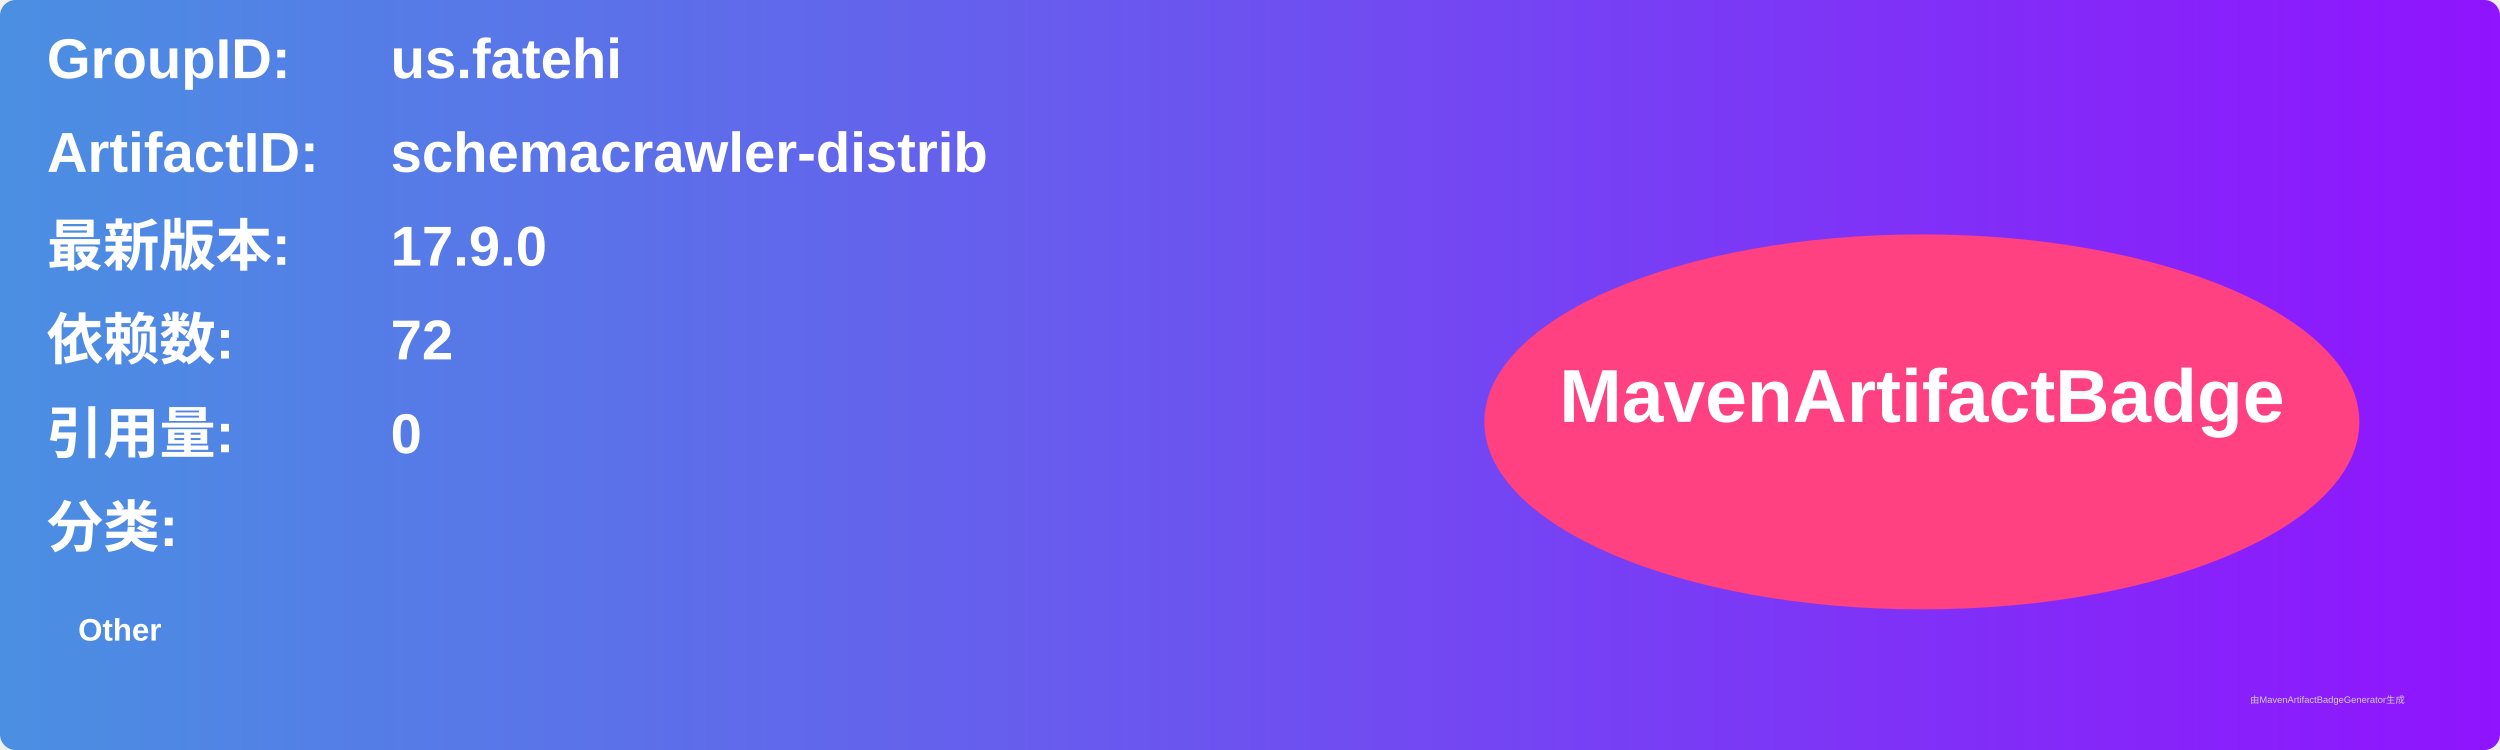
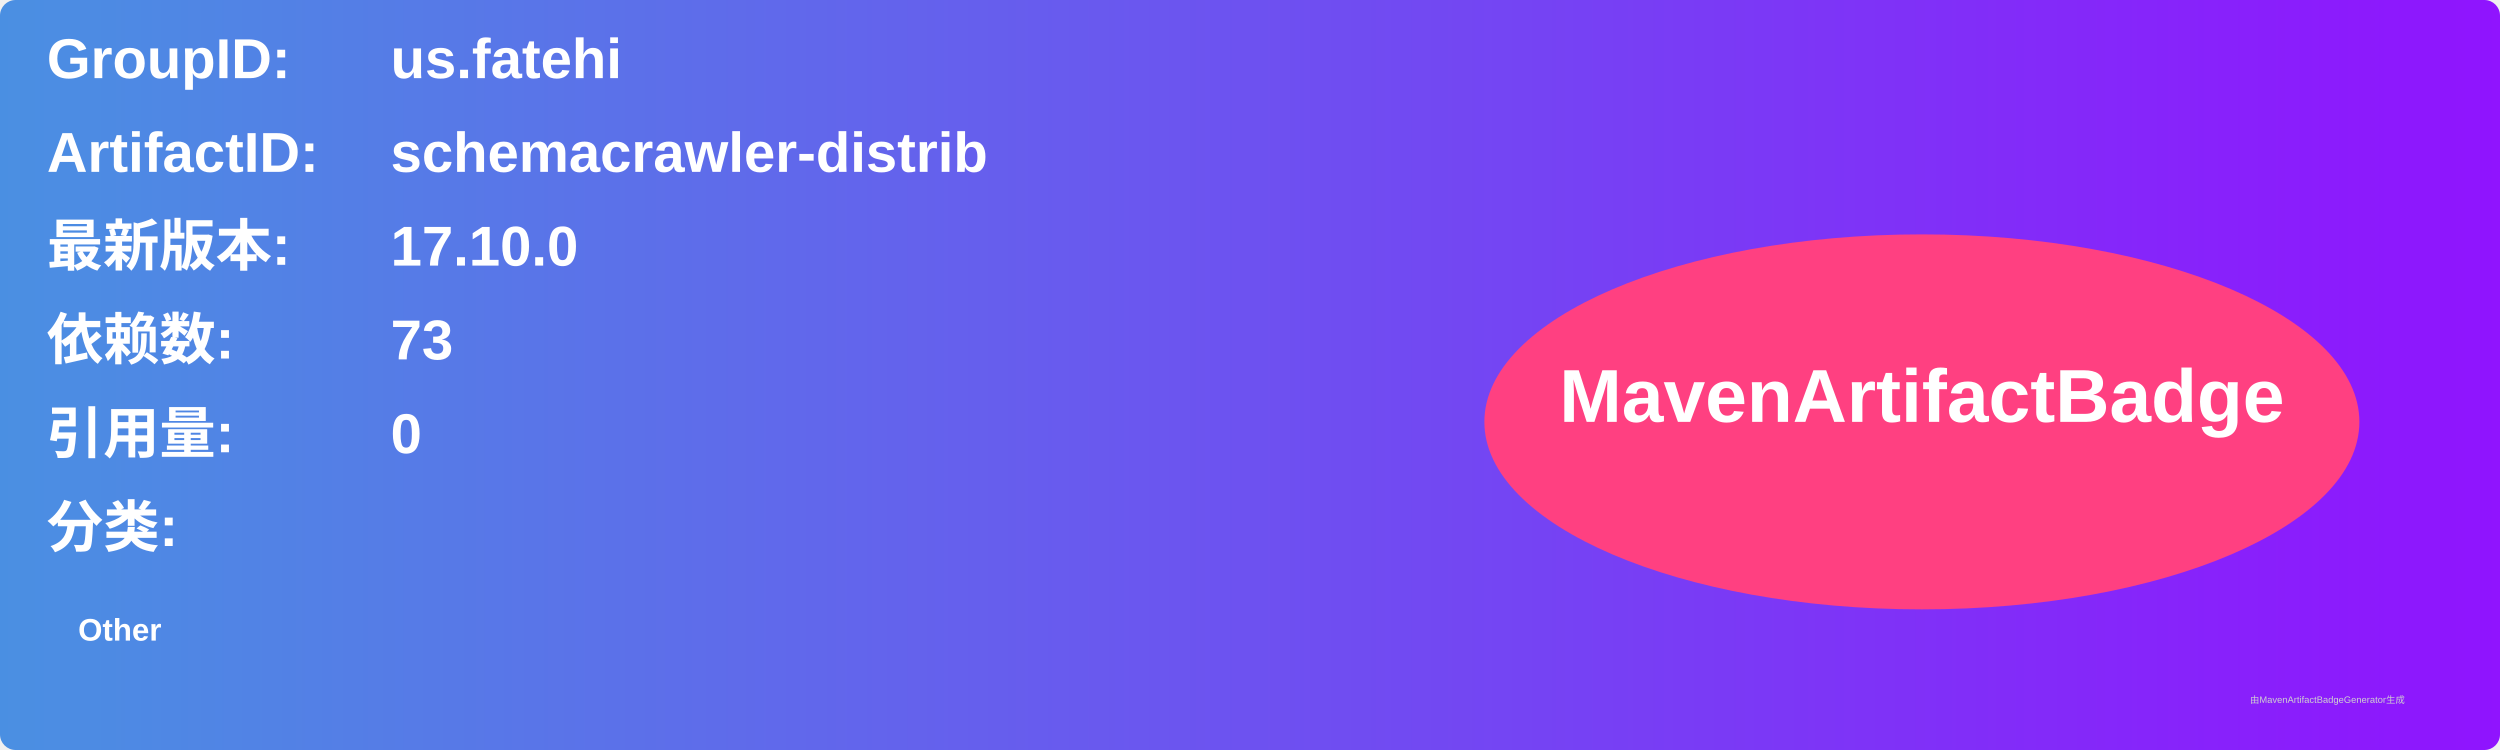
<svg xmlns="http://www.w3.org/2000/svg" width="800" height="240" viewBox="0 0 800 240">
  <linearGradient id="grad" x1="0%" y1="0%" x2="100%" y2="0%">
    <stop offset="0%" stop-color="#4a90e2" />
    <stop offset="100%" stop-color="#9013fe" />
  </linearGradient>
  <rect width="100%" height="100%" rx="5" ry="5" fill="url(#grad)" />
  <g transform="translate(15, 15)">
    <text x="0" y="10" font-family="Arial" font-size="18" fill="white" font-weight="bold" width="260">GroupID:</text>
    <text x="110" y="10" font-family="Arial" font-size="18" fill="white" font-weight="bold" width="460">us.fatehi</text>
    <text x="0" y="40" font-family="Arial" font-size="18" fill="white" font-weight="bold" width="260">ArtifactID:</text>
    <text x="110" y="40" font-family="Arial" font-size="18" fill="white" font-weight="bold" width="460">schemacrawler-distrib</text>
    <text x="0" y="70" font-family="Arial" font-size="18" fill="white" font-weight="bold">最新版本:</text>
    <text x="110" y="70" font-family="Arial" font-size="18" fill="white" font-weight="bold">
-       <tspan font-weight="bold">17.9.0</tspan>
+       <tspan font-weight="bold">17.10.0</tspan>
    </text>
    <text x="0" y="100" font-family="Arial" font-size="18" fill="white" font-weight="bold">依赖数: </text>
    <text x="110" y="100" font-family="Arial" font-size="18" fill="white">
-       <tspan font-weight="bold">72</tspan>
+       <tspan font-weight="bold">73</tspan>
    </text>
    <text x="0" y="130" font-family="Arial" font-size="18" fill="white" font-weight="bold">引用量: </text>
    <text x="110" y="130" font-family="Arial" font-size="18" fill="white">
      <tspan font-weight="bold">0</tspan>
    </text>
    <text x="0" y="160" font-family="Arial" font-size="18" fill="white" font-weight="bold">分类:</text>
    <text x="10" y="190" font-family="Arial" font-size="10" fill="white">
      <tspan font-weight="bold">Other</tspan>
    </text>
    <ellipse cx="600" cy="120" rx="140" ry="60" fill="#ff4081" />
    <text x="600" y="120" text-anchor="middle" font-family="Arial" font-size="24" fill="white" font-weight="bold">MavenArtifactBadge</text>
  </g>
  <text x="720" y="225" font-family="Arial" font-size="3" fill="#d0d0d0">由MavenArtifactBadgeGenerator生成</text>
</svg>
